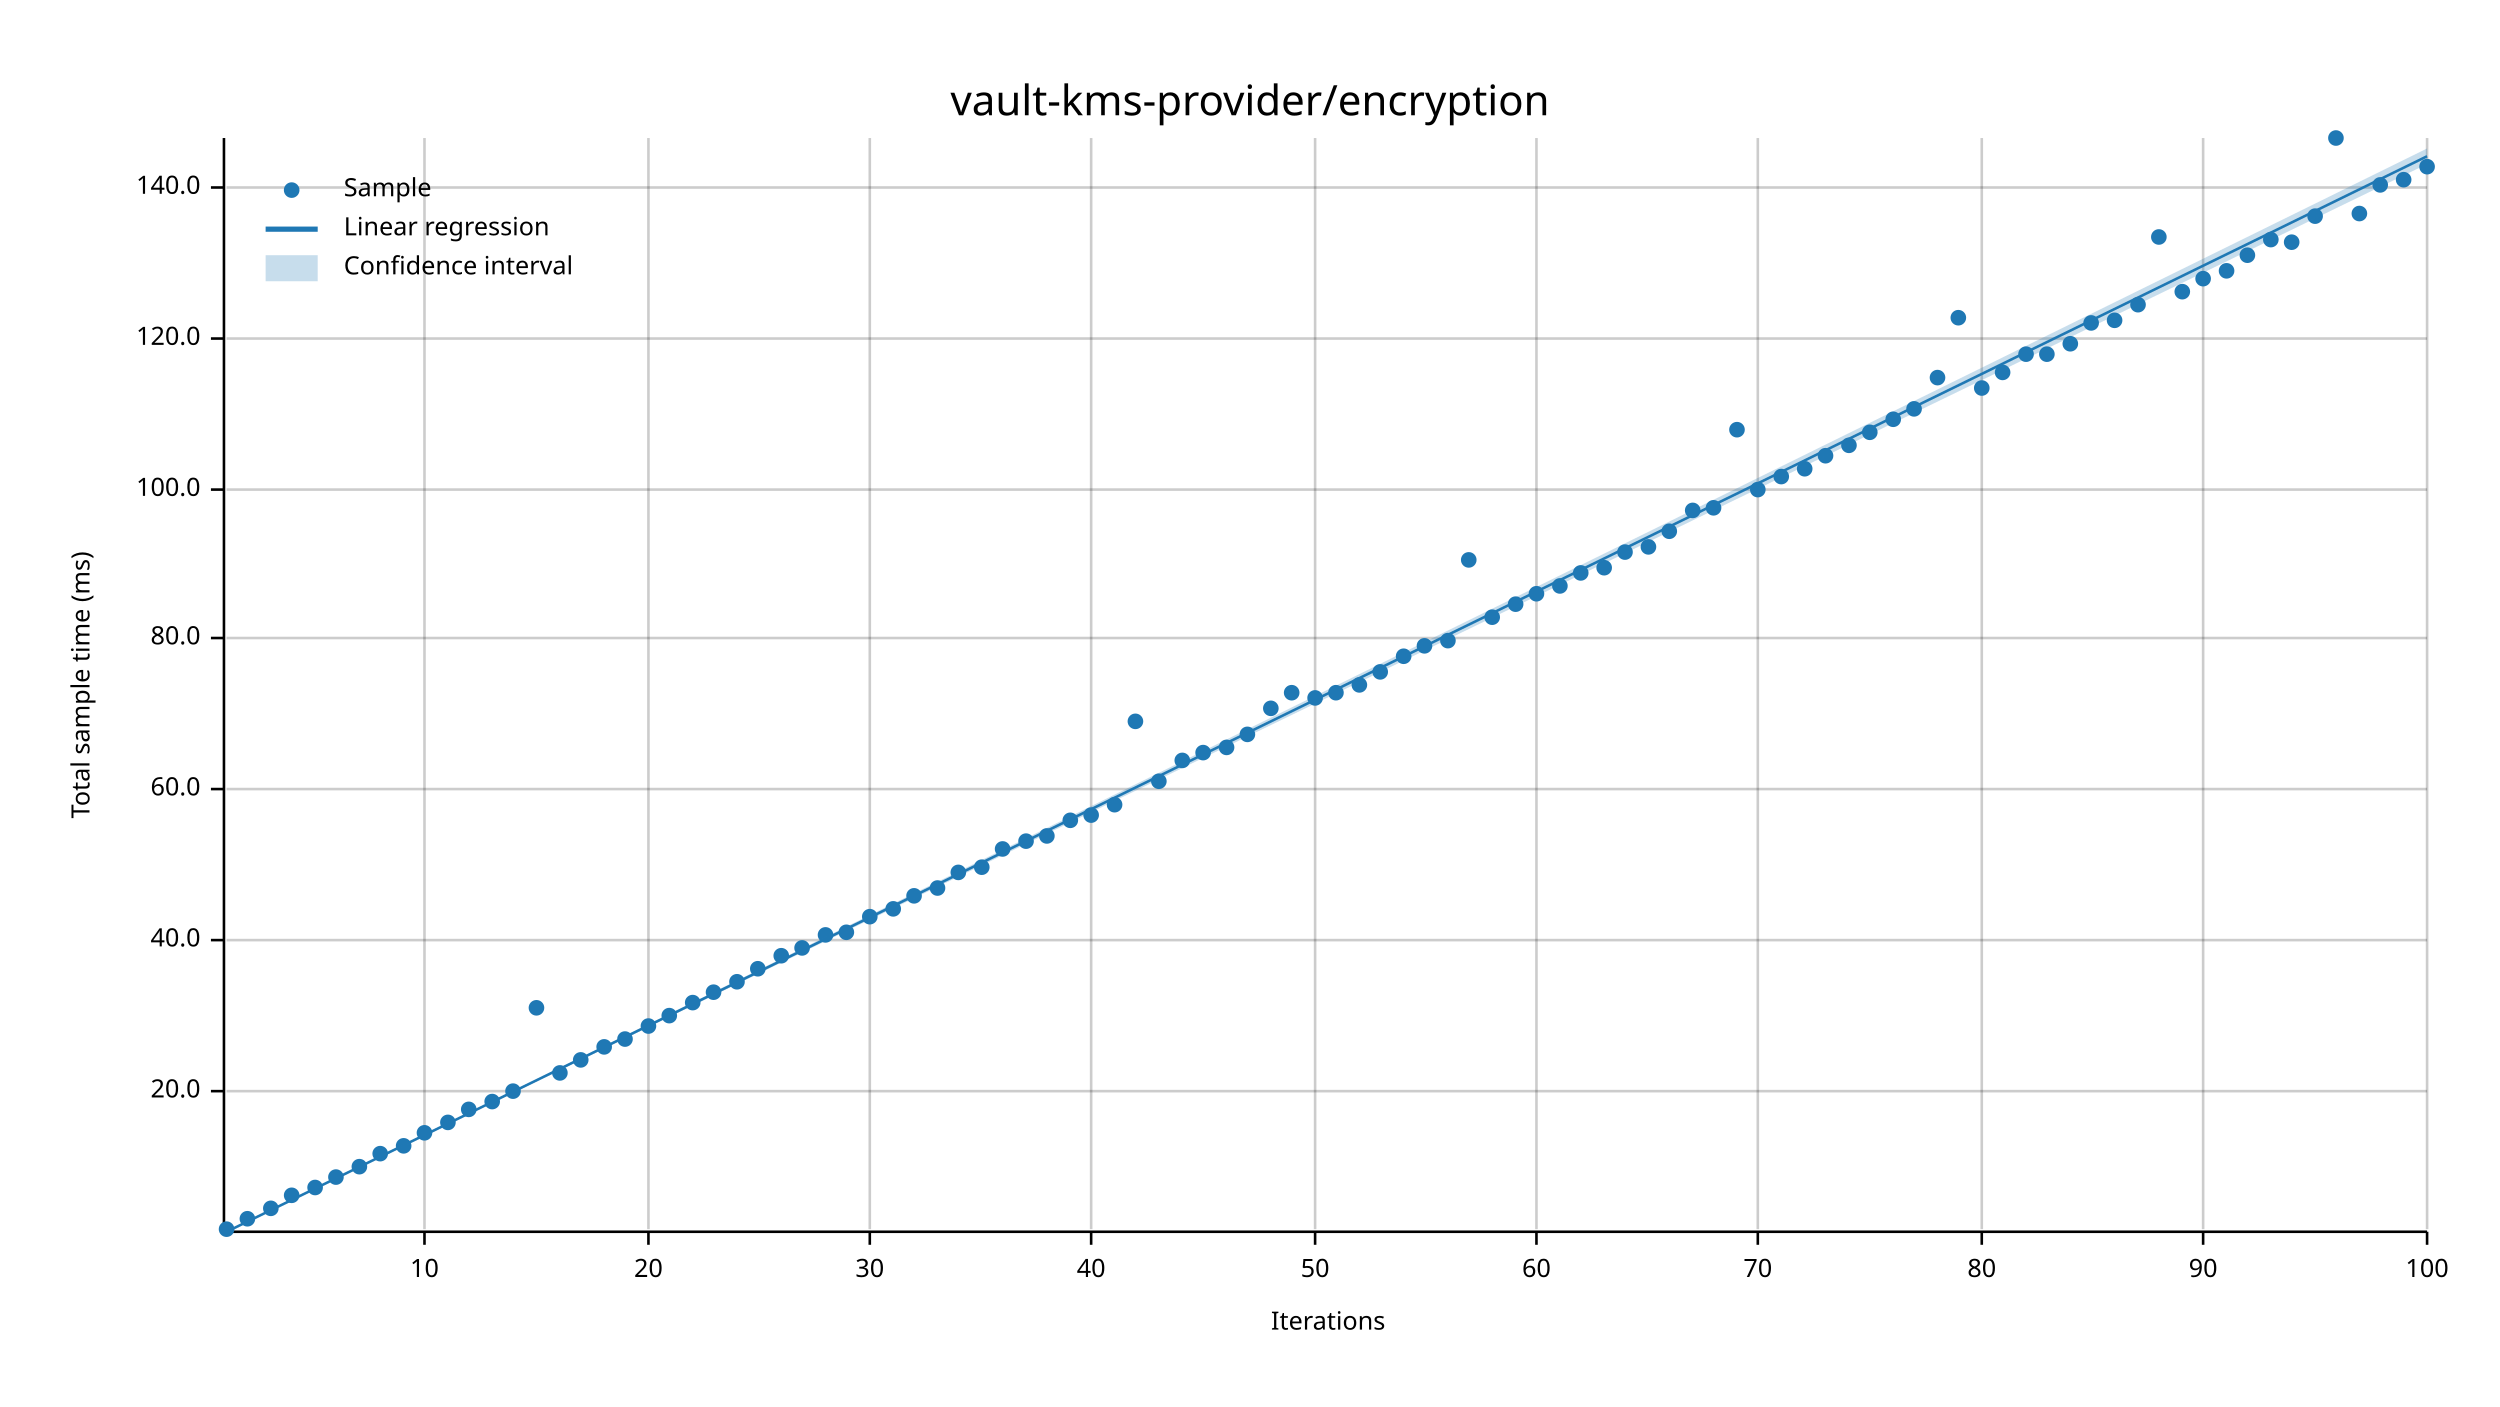
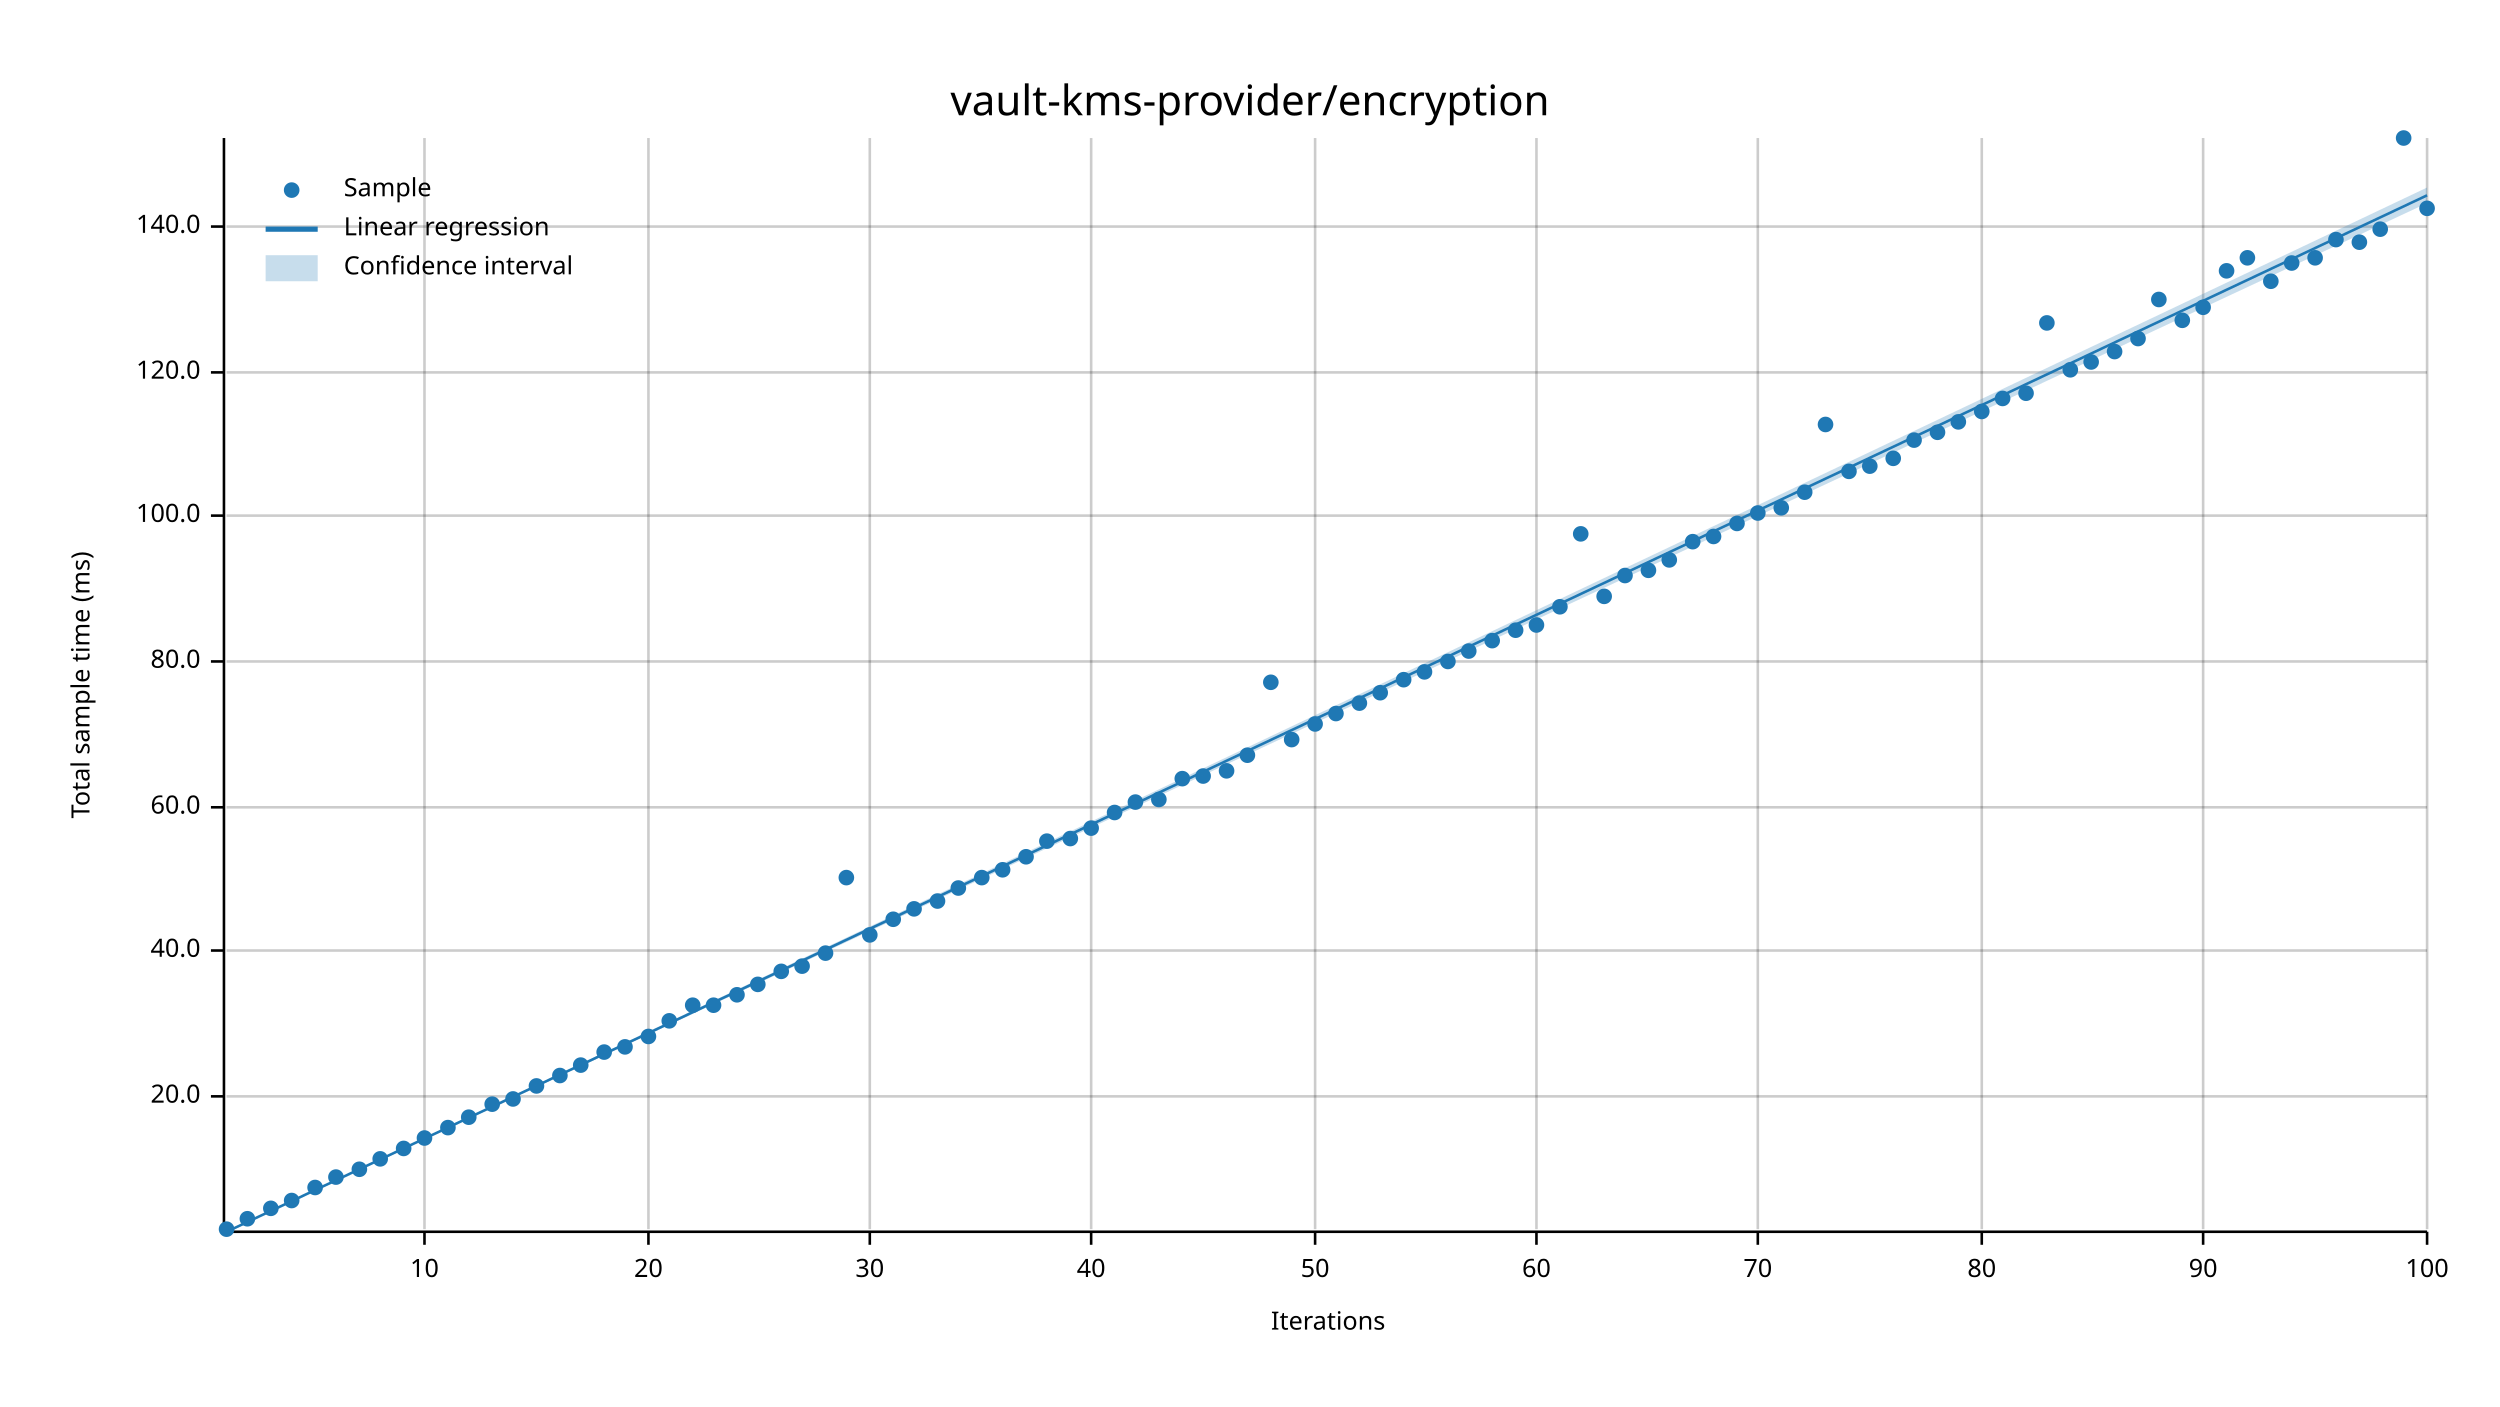
<svg xmlns="http://www.w3.org/2000/svg" width="960" height="540" viewBox="0 0 960 540">
  <text x="480" y="32" dy="0.76em" text-anchor="middle" font-family="sans-serif" font-size="16.129" opacity="1" fill="#000000">
vault-kms-provider/encryption
</text>
  <text x="27" y="263" dy="0.76em" text-anchor="middle" font-family="sans-serif" font-size="9.677" opacity="1" fill="#000000" transform="rotate(270, 27, 263)">
Total sample time (ms)
</text>
  <text x="510" y="513" dy="-0.5ex" text-anchor="middle" font-family="sans-serif" font-size="9.677" opacity="1" fill="#000000">
Iterations
</text>
  <line opacity="0.2" stroke="#000000" stroke-width="1" x1="163" y1="472" x2="163" y2="53" />
  <line opacity="0.2" stroke="#000000" stroke-width="1" x1="249" y1="472" x2="249" y2="53" />
  <line opacity="0.2" stroke="#000000" stroke-width="1" x1="334" y1="472" x2="334" y2="53" />
  <line opacity="0.2" stroke="#000000" stroke-width="1" x1="419" y1="472" x2="419" y2="53" />
  <line opacity="0.2" stroke="#000000" stroke-width="1" x1="505" y1="472" x2="505" y2="53" />
  <line opacity="0.2" stroke="#000000" stroke-width="1" x1="590" y1="472" x2="590" y2="53" />
  <line opacity="0.2" stroke="#000000" stroke-width="1" x1="675" y1="472" x2="675" y2="53" />
  <line opacity="0.2" stroke="#000000" stroke-width="1" x1="761" y1="472" x2="761" y2="53" />
  <line opacity="0.2" stroke="#000000" stroke-width="1" x1="846" y1="472" x2="846" y2="53" />
  <line opacity="0.2" stroke="#000000" stroke-width="1" x1="932" y1="472" x2="932" y2="53" />
-   <line opacity="0.2" stroke="#000000" stroke-width="1" x1="87" y1="419" x2="932" y2="419" />
-   <line opacity="0.2" stroke="#000000" stroke-width="1" x1="87" y1="361" x2="932" y2="361" />
-   <line opacity="0.2" stroke="#000000" stroke-width="1" x1="87" y1="303" x2="932" y2="303" />
-   <line opacity="0.2" stroke="#000000" stroke-width="1" x1="87" y1="245" x2="932" y2="245" />
-   <line opacity="0.2" stroke="#000000" stroke-width="1" x1="87" y1="188" x2="932" y2="188" />
-   <line opacity="0.2" stroke="#000000" stroke-width="1" x1="87" y1="130" x2="932" y2="130" />
-   <line opacity="0.2" stroke="#000000" stroke-width="1" x1="87" y1="72" x2="932" y2="72" />
+   <line opacity="0.2" stroke="#000000" stroke-width="1" x1="87" y1="421" x2="932" y2="421" />
+   <line opacity="0.2" stroke="#000000" stroke-width="1" x1="87" y1="365" x2="932" y2="365" />
+   <line opacity="0.2" stroke="#000000" stroke-width="1" x1="87" y1="310" x2="932" y2="310" />
+   <line opacity="0.2" stroke="#000000" stroke-width="1" x1="87" y1="254" x2="932" y2="254" />
+   <line opacity="0.2" stroke="#000000" stroke-width="1" x1="87" y1="198" x2="932" y2="198" />
+   <line opacity="0.2" stroke="#000000" stroke-width="1" x1="87" y1="143" x2="932" y2="143" />
+   <line opacity="0.2" stroke="#000000" stroke-width="1" x1="87" y1="87" x2="932" y2="87" />
  <polyline fill="none" opacity="1" stroke="#000000" stroke-width="1" points="86,53 86,472 " />
-   <text x="77" y="419" dy="0.5ex" text-anchor="end" font-family="sans-serif" font-size="9.677" opacity="1" fill="#000000">
+   <text x="77" y="421" dy="0.5ex" text-anchor="end" font-family="sans-serif" font-size="9.677" opacity="1" fill="#000000">
20.0
</text>
-   <polyline fill="none" opacity="1" stroke="#000000" stroke-width="1" points="81,419 86,419 " />
-   <text x="77" y="361" dy="0.5ex" text-anchor="end" font-family="sans-serif" font-size="9.677" opacity="1" fill="#000000">
+   <polyline fill="none" opacity="1" stroke="#000000" stroke-width="1" points="81,421 86,421 " />
+   <text x="77" y="365" dy="0.5ex" text-anchor="end" font-family="sans-serif" font-size="9.677" opacity="1" fill="#000000">
40.0
</text>
-   <polyline fill="none" opacity="1" stroke="#000000" stroke-width="1" points="81,361 86,361 " />
-   <text x="77" y="303" dy="0.5ex" text-anchor="end" font-family="sans-serif" font-size="9.677" opacity="1" fill="#000000">
+   <polyline fill="none" opacity="1" stroke="#000000" stroke-width="1" points="81,365 86,365 " />
+   <text x="77" y="310" dy="0.5ex" text-anchor="end" font-family="sans-serif" font-size="9.677" opacity="1" fill="#000000">
60.0
</text>
-   <polyline fill="none" opacity="1" stroke="#000000" stroke-width="1" points="81,303 86,303 " />
-   <text x="77" y="245" dy="0.5ex" text-anchor="end" font-family="sans-serif" font-size="9.677" opacity="1" fill="#000000">
+   <polyline fill="none" opacity="1" stroke="#000000" stroke-width="1" points="81,310 86,310 " />
+   <text x="77" y="254" dy="0.5ex" text-anchor="end" font-family="sans-serif" font-size="9.677" opacity="1" fill="#000000">
80.0
</text>
-   <polyline fill="none" opacity="1" stroke="#000000" stroke-width="1" points="81,245 86,245 " />
-   <text x="77" y="188" dy="0.5ex" text-anchor="end" font-family="sans-serif" font-size="9.677" opacity="1" fill="#000000">
+   <polyline fill="none" opacity="1" stroke="#000000" stroke-width="1" points="81,254 86,254 " />
+   <text x="77" y="198" dy="0.5ex" text-anchor="end" font-family="sans-serif" font-size="9.677" opacity="1" fill="#000000">
100.0
</text>
-   <polyline fill="none" opacity="1" stroke="#000000" stroke-width="1" points="81,188 86,188 " />
-   <text x="77" y="130" dy="0.5ex" text-anchor="end" font-family="sans-serif" font-size="9.677" opacity="1" fill="#000000">
+   <polyline fill="none" opacity="1" stroke="#000000" stroke-width="1" points="81,198 86,198 " />
+   <text x="77" y="143" dy="0.5ex" text-anchor="end" font-family="sans-serif" font-size="9.677" opacity="1" fill="#000000">
120.0
</text>
-   <polyline fill="none" opacity="1" stroke="#000000" stroke-width="1" points="81,130 86,130 " />
-   <text x="77" y="72" dy="0.5ex" text-anchor="end" font-family="sans-serif" font-size="9.677" opacity="1" fill="#000000">
+   <polyline fill="none" opacity="1" stroke="#000000" stroke-width="1" points="81,143 86,143 " />
+   <text x="77" y="87" dy="0.5ex" text-anchor="end" font-family="sans-serif" font-size="9.677" opacity="1" fill="#000000">
140.0
</text>
-   <polyline fill="none" opacity="1" stroke="#000000" stroke-width="1" points="81,72 86,72 " />
+   <polyline fill="none" opacity="1" stroke="#000000" stroke-width="1" points="81,87 86,87 " />
  <polyline fill="none" opacity="1" stroke="#000000" stroke-width="1" points="87,473 932,473 " />
  <text x="163" y="483" dy="0.76em" text-anchor="middle" font-family="sans-serif" font-size="9.677" opacity="1" fill="#000000">
10
</text>
  <polyline fill="none" opacity="1" stroke="#000000" stroke-width="1" points="163,473 163,478 " />
  <text x="249" y="483" dy="0.76em" text-anchor="middle" font-family="sans-serif" font-size="9.677" opacity="1" fill="#000000">
20
</text>
  <polyline fill="none" opacity="1" stroke="#000000" stroke-width="1" points="249,473 249,478 " />
  <text x="334" y="483" dy="0.76em" text-anchor="middle" font-family="sans-serif" font-size="9.677" opacity="1" fill="#000000">
30
</text>
  <polyline fill="none" opacity="1" stroke="#000000" stroke-width="1" points="334,473 334,478 " />
  <text x="419" y="483" dy="0.76em" text-anchor="middle" font-family="sans-serif" font-size="9.677" opacity="1" fill="#000000">
40
</text>
  <polyline fill="none" opacity="1" stroke="#000000" stroke-width="1" points="419,473 419,478 " />
  <text x="505" y="483" dy="0.76em" text-anchor="middle" font-family="sans-serif" font-size="9.677" opacity="1" fill="#000000">
50
</text>
  <polyline fill="none" opacity="1" stroke="#000000" stroke-width="1" points="505,473 505,478 " />
  <text x="590" y="483" dy="0.76em" text-anchor="middle" font-family="sans-serif" font-size="9.677" opacity="1" fill="#000000">
60
</text>
  <polyline fill="none" opacity="1" stroke="#000000" stroke-width="1" points="590,473 590,478 " />
  <text x="675" y="483" dy="0.76em" text-anchor="middle" font-family="sans-serif" font-size="9.677" opacity="1" fill="#000000">
70
</text>
  <polyline fill="none" opacity="1" stroke="#000000" stroke-width="1" points="675,473 675,478 " />
  <text x="761" y="483" dy="0.76em" text-anchor="middle" font-family="sans-serif" font-size="9.677" opacity="1" fill="#000000">
80
</text>
  <polyline fill="none" opacity="1" stroke="#000000" stroke-width="1" points="761,473 761,478 " />
  <text x="846" y="483" dy="0.76em" text-anchor="middle" font-family="sans-serif" font-size="9.677" opacity="1" fill="#000000">
90
</text>
  <polyline fill="none" opacity="1" stroke="#000000" stroke-width="1" points="846,473 846,478 " />
  <text x="932" y="483" dy="0.76em" text-anchor="middle" font-family="sans-serif" font-size="9.677" opacity="1" fill="#000000">
100
</text>
  <polyline fill="none" opacity="1" stroke="#000000" stroke-width="1" points="932,473 932,478 " />
  <circle cx="87" cy="472" r="3" opacity="1" fill="#1F78B4" stroke="none" stroke-width="1" />
  <circle cx="95" cy="468" r="3" opacity="1" fill="#1F78B4" stroke="none" stroke-width="1" />
  <circle cx="104" cy="464" r="3" opacity="1" fill="#1F78B4" stroke="none" stroke-width="1" />
-   <circle cx="112" cy="459" r="3" opacity="1" fill="#1F78B4" stroke="none" stroke-width="1" />
+   <circle cx="112" cy="461" r="3" opacity="1" fill="#1F78B4" stroke="none" stroke-width="1" />
  <circle cx="121" cy="456" r="3" opacity="1" fill="#1F78B4" stroke="none" stroke-width="1" />
  <circle cx="129" cy="452" r="3" opacity="1" fill="#1F78B4" stroke="none" stroke-width="1" />
-   <circle cx="138" cy="448" r="3" opacity="1" fill="#1F78B4" stroke="none" stroke-width="1" />
-   <circle cx="146" cy="443" r="3" opacity="1" fill="#1F78B4" stroke="none" stroke-width="1" />
-   <circle cx="155" cy="440" r="3" opacity="1" fill="#1F78B4" stroke="none" stroke-width="1" />
-   <circle cx="163" cy="435" r="3" opacity="1" fill="#1F78B4" stroke="none" stroke-width="1" />
-   <circle cx="172" cy="431" r="3" opacity="1" fill="#1F78B4" stroke="none" stroke-width="1" />
-   <circle cx="180" cy="426" r="3" opacity="1" fill="#1F78B4" stroke="none" stroke-width="1" />
-   <circle cx="189" cy="423" r="3" opacity="1" fill="#1F78B4" stroke="none" stroke-width="1" />
-   <circle cx="197" cy="419" r="3" opacity="1" fill="#1F78B4" stroke="none" stroke-width="1" />
-   <circle cx="206" cy="387" r="3" opacity="1" fill="#1F78B4" stroke="none" stroke-width="1" />
-   <circle cx="215" cy="412" r="3" opacity="1" fill="#1F78B4" stroke="none" stroke-width="1" />
-   <circle cx="223" cy="407" r="3" opacity="1" fill="#1F78B4" stroke="none" stroke-width="1" />
-   <circle cx="232" cy="402" r="3" opacity="1" fill="#1F78B4" stroke="none" stroke-width="1" />
-   <circle cx="240" cy="399" r="3" opacity="1" fill="#1F78B4" stroke="none" stroke-width="1" />
-   <circle cx="249" cy="394" r="3" opacity="1" fill="#1F78B4" stroke="none" stroke-width="1" />
-   <circle cx="257" cy="390" r="3" opacity="1" fill="#1F78B4" stroke="none" stroke-width="1" />
-   <circle cx="266" cy="385" r="3" opacity="1" fill="#1F78B4" stroke="none" stroke-width="1" />
-   <circle cx="274" cy="381" r="3" opacity="1" fill="#1F78B4" stroke="none" stroke-width="1" />
-   <circle cx="283" cy="377" r="3" opacity="1" fill="#1F78B4" stroke="none" stroke-width="1" />
-   <circle cx="291" cy="372" r="3" opacity="1" fill="#1F78B4" stroke="none" stroke-width="1" />
-   <circle cx="300" cy="367" r="3" opacity="1" fill="#1F78B4" stroke="none" stroke-width="1" />
-   <circle cx="308" cy="364" r="3" opacity="1" fill="#1F78B4" stroke="none" stroke-width="1" />
-   <circle cx="317" cy="359" r="3" opacity="1" fill="#1F78B4" stroke="none" stroke-width="1" />
-   <circle cx="325" cy="358" r="3" opacity="1" fill="#1F78B4" stroke="none" stroke-width="1" />
-   <circle cx="334" cy="352" r="3" opacity="1" fill="#1F78B4" stroke="none" stroke-width="1" />
-   <circle cx="343" cy="349" r="3" opacity="1" fill="#1F78B4" stroke="none" stroke-width="1" />
-   <circle cx="351" cy="344" r="3" opacity="1" fill="#1F78B4" stroke="none" stroke-width="1" />
-   <circle cx="360" cy="341" r="3" opacity="1" fill="#1F78B4" stroke="none" stroke-width="1" />
-   <circle cx="368" cy="335" r="3" opacity="1" fill="#1F78B4" stroke="none" stroke-width="1" />
-   <circle cx="377" cy="333" r="3" opacity="1" fill="#1F78B4" stroke="none" stroke-width="1" />
-   <circle cx="385" cy="326" r="3" opacity="1" fill="#1F78B4" stroke="none" stroke-width="1" />
-   <circle cx="394" cy="323" r="3" opacity="1" fill="#1F78B4" stroke="none" stroke-width="1" />
-   <circle cx="402" cy="321" r="3" opacity="1" fill="#1F78B4" stroke="none" stroke-width="1" />
-   <circle cx="411" cy="315" r="3" opacity="1" fill="#1F78B4" stroke="none" stroke-width="1" />
-   <circle cx="419" cy="313" r="3" opacity="1" fill="#1F78B4" stroke="none" stroke-width="1" />
-   <circle cx="428" cy="309" r="3" opacity="1" fill="#1F78B4" stroke="none" stroke-width="1" />
-   <circle cx="436" cy="277" r="3" opacity="1" fill="#1F78B4" stroke="none" stroke-width="1" />
-   <circle cx="445" cy="300" r="3" opacity="1" fill="#1F78B4" stroke="none" stroke-width="1" />
-   <circle cx="454" cy="292" r="3" opacity="1" fill="#1F78B4" stroke="none" stroke-width="1" />
-   <circle cx="462" cy="289" r="3" opacity="1" fill="#1F78B4" stroke="none" stroke-width="1" />
-   <circle cx="471" cy="287" r="3" opacity="1" fill="#1F78B4" stroke="none" stroke-width="1" />
-   <circle cx="479" cy="282" r="3" opacity="1" fill="#1F78B4" stroke="none" stroke-width="1" />
-   <circle cx="488" cy="272" r="3" opacity="1" fill="#1F78B4" stroke="none" stroke-width="1" />
-   <circle cx="496" cy="266" r="3" opacity="1" fill="#1F78B4" stroke="none" stroke-width="1" />
-   <circle cx="505" cy="268" r="3" opacity="1" fill="#1F78B4" stroke="none" stroke-width="1" />
-   <circle cx="513" cy="266" r="3" opacity="1" fill="#1F78B4" stroke="none" stroke-width="1" />
-   <circle cx="522" cy="263" r="3" opacity="1" fill="#1F78B4" stroke="none" stroke-width="1" />
-   <circle cx="530" cy="258" r="3" opacity="1" fill="#1F78B4" stroke="none" stroke-width="1" />
-   <circle cx="539" cy="252" r="3" opacity="1" fill="#1F78B4" stroke="none" stroke-width="1" />
-   <circle cx="547" cy="248" r="3" opacity="1" fill="#1F78B4" stroke="none" stroke-width="1" />
-   <circle cx="556" cy="246" r="3" opacity="1" fill="#1F78B4" stroke="none" stroke-width="1" />
-   <circle cx="564" cy="215" r="3" opacity="1" fill="#1F78B4" stroke="none" stroke-width="1" />
-   <circle cx="573" cy="237" r="3" opacity="1" fill="#1F78B4" stroke="none" stroke-width="1" />
-   <circle cx="582" cy="232" r="3" opacity="1" fill="#1F78B4" stroke="none" stroke-width="1" />
-   <circle cx="590" cy="228" r="3" opacity="1" fill="#1F78B4" stroke="none" stroke-width="1" />
-   <circle cx="599" cy="225" r="3" opacity="1" fill="#1F78B4" stroke="none" stroke-width="1" />
-   <circle cx="607" cy="220" r="3" opacity="1" fill="#1F78B4" stroke="none" stroke-width="1" />
-   <circle cx="616" cy="218" r="3" opacity="1" fill="#1F78B4" stroke="none" stroke-width="1" />
-   <circle cx="624" cy="212" r="3" opacity="1" fill="#1F78B4" stroke="none" stroke-width="1" />
-   <circle cx="633" cy="210" r="3" opacity="1" fill="#1F78B4" stroke="none" stroke-width="1" />
-   <circle cx="641" cy="204" r="3" opacity="1" fill="#1F78B4" stroke="none" stroke-width="1" />
-   <circle cx="650" cy="196" r="3" opacity="1" fill="#1F78B4" stroke="none" stroke-width="1" />
-   <circle cx="658" cy="195" r="3" opacity="1" fill="#1F78B4" stroke="none" stroke-width="1" />
-   <circle cx="667" cy="165" r="3" opacity="1" fill="#1F78B4" stroke="none" stroke-width="1" />
-   <circle cx="675" cy="188" r="3" opacity="1" fill="#1F78B4" stroke="none" stroke-width="1" />
-   <circle cx="684" cy="183" r="3" opacity="1" fill="#1F78B4" stroke="none" stroke-width="1" />
-   <circle cx="693" cy="180" r="3" opacity="1" fill="#1F78B4" stroke="none" stroke-width="1" />
-   <circle cx="701" cy="175" r="3" opacity="1" fill="#1F78B4" stroke="none" stroke-width="1" />
-   <circle cx="710" cy="171" r="3" opacity="1" fill="#1F78B4" stroke="none" stroke-width="1" />
-   <circle cx="718" cy="166" r="3" opacity="1" fill="#1F78B4" stroke="none" stroke-width="1" />
-   <circle cx="727" cy="161" r="3" opacity="1" fill="#1F78B4" stroke="none" stroke-width="1" />
-   <circle cx="735" cy="157" r="3" opacity="1" fill="#1F78B4" stroke="none" stroke-width="1" />
-   <circle cx="744" cy="145" r="3" opacity="1" fill="#1F78B4" stroke="none" stroke-width="1" />
-   <circle cx="752" cy="122" r="3" opacity="1" fill="#1F78B4" stroke="none" stroke-width="1" />
-   <circle cx="761" cy="149" r="3" opacity="1" fill="#1F78B4" stroke="none" stroke-width="1" />
-   <circle cx="769" cy="143" r="3" opacity="1" fill="#1F78B4" stroke="none" stroke-width="1" />
-   <circle cx="778" cy="136" r="3" opacity="1" fill="#1F78B4" stroke="none" stroke-width="1" />
-   <circle cx="786" cy="136" r="3" opacity="1" fill="#1F78B4" stroke="none" stroke-width="1" />
-   <circle cx="795" cy="132" r="3" opacity="1" fill="#1F78B4" stroke="none" stroke-width="1" />
-   <circle cx="803" cy="124" r="3" opacity="1" fill="#1F78B4" stroke="none" stroke-width="1" />
-   <circle cx="812" cy="123" r="3" opacity="1" fill="#1F78B4" stroke="none" stroke-width="1" />
-   <circle cx="821" cy="117" r="3" opacity="1" fill="#1F78B4" stroke="none" stroke-width="1" />
-   <circle cx="829" cy="91" r="3" opacity="1" fill="#1F78B4" stroke="none" stroke-width="1" />
-   <circle cx="838" cy="112" r="3" opacity="1" fill="#1F78B4" stroke="none" stroke-width="1" />
-   <circle cx="846" cy="107" r="3" opacity="1" fill="#1F78B4" stroke="none" stroke-width="1" />
+   <circle cx="138" cy="449" r="3" opacity="1" fill="#1F78B4" stroke="none" stroke-width="1" />
+   <circle cx="146" cy="445" r="3" opacity="1" fill="#1F78B4" stroke="none" stroke-width="1" />
+   <circle cx="155" cy="441" r="3" opacity="1" fill="#1F78B4" stroke="none" stroke-width="1" />
+   <circle cx="163" cy="437" r="3" opacity="1" fill="#1F78B4" stroke="none" stroke-width="1" />
+   <circle cx="172" cy="433" r="3" opacity="1" fill="#1F78B4" stroke="none" stroke-width="1" />
+   <circle cx="180" cy="429" r="3" opacity="1" fill="#1F78B4" stroke="none" stroke-width="1" />
+   <circle cx="189" cy="424" r="3" opacity="1" fill="#1F78B4" stroke="none" stroke-width="1" />
+   <circle cx="197" cy="422" r="3" opacity="1" fill="#1F78B4" stroke="none" stroke-width="1" />
+   <circle cx="206" cy="417" r="3" opacity="1" fill="#1F78B4" stroke="none" stroke-width="1" />
+   <circle cx="215" cy="413" r="3" opacity="1" fill="#1F78B4" stroke="none" stroke-width="1" />
+   <circle cx="223" cy="409" r="3" opacity="1" fill="#1F78B4" stroke="none" stroke-width="1" />
+   <circle cx="232" cy="404" r="3" opacity="1" fill="#1F78B4" stroke="none" stroke-width="1" />
+   <circle cx="240" cy="402" r="3" opacity="1" fill="#1F78B4" stroke="none" stroke-width="1" />
+   <circle cx="249" cy="398" r="3" opacity="1" fill="#1F78B4" stroke="none" stroke-width="1" />
+   <circle cx="257" cy="392" r="3" opacity="1" fill="#1F78B4" stroke="none" stroke-width="1" />
+   <circle cx="266" cy="386" r="3" opacity="1" fill="#1F78B4" stroke="none" stroke-width="1" />
+   <circle cx="274" cy="386" r="3" opacity="1" fill="#1F78B4" stroke="none" stroke-width="1" />
+   <circle cx="283" cy="382" r="3" opacity="1" fill="#1F78B4" stroke="none" stroke-width="1" />
+   <circle cx="291" cy="378" r="3" opacity="1" fill="#1F78B4" stroke="none" stroke-width="1" />
+   <circle cx="300" cy="373" r="3" opacity="1" fill="#1F78B4" stroke="none" stroke-width="1" />
+   <circle cx="308" cy="371" r="3" opacity="1" fill="#1F78B4" stroke="none" stroke-width="1" />
+   <circle cx="317" cy="366" r="3" opacity="1" fill="#1F78B4" stroke="none" stroke-width="1" />
+   <circle cx="325" cy="337" r="3" opacity="1" fill="#1F78B4" stroke="none" stroke-width="1" />
+   <circle cx="334" cy="359" r="3" opacity="1" fill="#1F78B4" stroke="none" stroke-width="1" />
+   <circle cx="343" cy="353" r="3" opacity="1" fill="#1F78B4" stroke="none" stroke-width="1" />
+   <circle cx="351" cy="349" r="3" opacity="1" fill="#1F78B4" stroke="none" stroke-width="1" />
+   <circle cx="360" cy="346" r="3" opacity="1" fill="#1F78B4" stroke="none" stroke-width="1" />
+   <circle cx="368" cy="341" r="3" opacity="1" fill="#1F78B4" stroke="none" stroke-width="1" />
+   <circle cx="377" cy="337" r="3" opacity="1" fill="#1F78B4" stroke="none" stroke-width="1" />
+   <circle cx="385" cy="334" r="3" opacity="1" fill="#1F78B4" stroke="none" stroke-width="1" />
+   <circle cx="394" cy="329" r="3" opacity="1" fill="#1F78B4" stroke="none" stroke-width="1" />
+   <circle cx="402" cy="323" r="3" opacity="1" fill="#1F78B4" stroke="none" stroke-width="1" />
+   <circle cx="411" cy="322" r="3" opacity="1" fill="#1F78B4" stroke="none" stroke-width="1" />
+   <circle cx="419" cy="318" r="3" opacity="1" fill="#1F78B4" stroke="none" stroke-width="1" />
+   <circle cx="428" cy="312" r="3" opacity="1" fill="#1F78B4" stroke="none" stroke-width="1" />
+   <circle cx="436" cy="308" r="3" opacity="1" fill="#1F78B4" stroke="none" stroke-width="1" />
+   <circle cx="445" cy="307" r="3" opacity="1" fill="#1F78B4" stroke="none" stroke-width="1" />
+   <circle cx="454" cy="299" r="3" opacity="1" fill="#1F78B4" stroke="none" stroke-width="1" />
+   <circle cx="462" cy="298" r="3" opacity="1" fill="#1F78B4" stroke="none" stroke-width="1" />
+   <circle cx="471" cy="296" r="3" opacity="1" fill="#1F78B4" stroke="none" stroke-width="1" />
+   <circle cx="479" cy="290" r="3" opacity="1" fill="#1F78B4" stroke="none" stroke-width="1" />
+   <circle cx="488" cy="262" r="3" opacity="1" fill="#1F78B4" stroke="none" stroke-width="1" />
+   <circle cx="496" cy="284" r="3" opacity="1" fill="#1F78B4" stroke="none" stroke-width="1" />
+   <circle cx="505" cy="278" r="3" opacity="1" fill="#1F78B4" stroke="none" stroke-width="1" />
+   <circle cx="513" cy="274" r="3" opacity="1" fill="#1F78B4" stroke="none" stroke-width="1" />
+   <circle cx="522" cy="270" r="3" opacity="1" fill="#1F78B4" stroke="none" stroke-width="1" />
+   <circle cx="530" cy="266" r="3" opacity="1" fill="#1F78B4" stroke="none" stroke-width="1" />
+   <circle cx="539" cy="261" r="3" opacity="1" fill="#1F78B4" stroke="none" stroke-width="1" />
+   <circle cx="547" cy="258" r="3" opacity="1" fill="#1F78B4" stroke="none" stroke-width="1" />
+   <circle cx="556" cy="254" r="3" opacity="1" fill="#1F78B4" stroke="none" stroke-width="1" />
+   <circle cx="564" cy="250" r="3" opacity="1" fill="#1F78B4" stroke="none" stroke-width="1" />
+   <circle cx="573" cy="246" r="3" opacity="1" fill="#1F78B4" stroke="none" stroke-width="1" />
+   <circle cx="582" cy="242" r="3" opacity="1" fill="#1F78B4" stroke="none" stroke-width="1" />
+   <circle cx="590" cy="240" r="3" opacity="1" fill="#1F78B4" stroke="none" stroke-width="1" />
+   <circle cx="599" cy="233" r="3" opacity="1" fill="#1F78B4" stroke="none" stroke-width="1" />
+   <circle cx="607" cy="205" r="3" opacity="1" fill="#1F78B4" stroke="none" stroke-width="1" />
+   <circle cx="616" cy="229" r="3" opacity="1" fill="#1F78B4" stroke="none" stroke-width="1" />
+   <circle cx="624" cy="221" r="3" opacity="1" fill="#1F78B4" stroke="none" stroke-width="1" />
+   <circle cx="633" cy="219" r="3" opacity="1" fill="#1F78B4" stroke="none" stroke-width="1" />
+   <circle cx="641" cy="215" r="3" opacity="1" fill="#1F78B4" stroke="none" stroke-width="1" />
+   <circle cx="650" cy="208" r="3" opacity="1" fill="#1F78B4" stroke="none" stroke-width="1" />
+   <circle cx="658" cy="206" r="3" opacity="1" fill="#1F78B4" stroke="none" stroke-width="1" />
+   <circle cx="667" cy="201" r="3" opacity="1" fill="#1F78B4" stroke="none" stroke-width="1" />
+   <circle cx="675" cy="197" r="3" opacity="1" fill="#1F78B4" stroke="none" stroke-width="1" />
+   <circle cx="684" cy="195" r="3" opacity="1" fill="#1F78B4" stroke="none" stroke-width="1" />
+   <circle cx="693" cy="189" r="3" opacity="1" fill="#1F78B4" stroke="none" stroke-width="1" />
+   <circle cx="701" cy="163" r="3" opacity="1" fill="#1F78B4" stroke="none" stroke-width="1" />
+   <circle cx="710" cy="181" r="3" opacity="1" fill="#1F78B4" stroke="none" stroke-width="1" />
+   <circle cx="718" cy="179" r="3" opacity="1" fill="#1F78B4" stroke="none" stroke-width="1" />
+   <circle cx="727" cy="176" r="3" opacity="1" fill="#1F78B4" stroke="none" stroke-width="1" />
+   <circle cx="735" cy="169" r="3" opacity="1" fill="#1F78B4" stroke="none" stroke-width="1" />
+   <circle cx="744" cy="166" r="3" opacity="1" fill="#1F78B4" stroke="none" stroke-width="1" />
+   <circle cx="752" cy="162" r="3" opacity="1" fill="#1F78B4" stroke="none" stroke-width="1" />
+   <circle cx="761" cy="158" r="3" opacity="1" fill="#1F78B4" stroke="none" stroke-width="1" />
+   <circle cx="769" cy="153" r="3" opacity="1" fill="#1F78B4" stroke="none" stroke-width="1" />
+   <circle cx="778" cy="151" r="3" opacity="1" fill="#1F78B4" stroke="none" stroke-width="1" />
+   <circle cx="786" cy="124" r="3" opacity="1" fill="#1F78B4" stroke="none" stroke-width="1" />
+   <circle cx="795" cy="142" r="3" opacity="1" fill="#1F78B4" stroke="none" stroke-width="1" />
+   <circle cx="803" cy="139" r="3" opacity="1" fill="#1F78B4" stroke="none" stroke-width="1" />
+   <circle cx="812" cy="135" r="3" opacity="1" fill="#1F78B4" stroke="none" stroke-width="1" />
+   <circle cx="821" cy="130" r="3" opacity="1" fill="#1F78B4" stroke="none" stroke-width="1" />
+   <circle cx="829" cy="115" r="3" opacity="1" fill="#1F78B4" stroke="none" stroke-width="1" />
+   <circle cx="838" cy="123" r="3" opacity="1" fill="#1F78B4" stroke="none" stroke-width="1" />
+   <circle cx="846" cy="118" r="3" opacity="1" fill="#1F78B4" stroke="none" stroke-width="1" />
  <circle cx="855" cy="104" r="3" opacity="1" fill="#1F78B4" stroke="none" stroke-width="1" />
-   <circle cx="863" cy="98" r="3" opacity="1" fill="#1F78B4" stroke="none" stroke-width="1" />
-   <circle cx="872" cy="92" r="3" opacity="1" fill="#1F78B4" stroke="none" stroke-width="1" />
-   <circle cx="880" cy="93" r="3" opacity="1" fill="#1F78B4" stroke="none" stroke-width="1" />
-   <circle cx="889" cy="83" r="3" opacity="1" fill="#1F78B4" stroke="none" stroke-width="1" />
-   <circle cx="897" cy="53" r="3" opacity="1" fill="#1F78B4" stroke="none" stroke-width="1" />
-   <circle cx="906" cy="82" r="3" opacity="1" fill="#1F78B4" stroke="none" stroke-width="1" />
-   <circle cx="914" cy="71" r="3" opacity="1" fill="#1F78B4" stroke="none" stroke-width="1" />
-   <circle cx="923" cy="69" r="3" opacity="1" fill="#1F78B4" stroke="none" stroke-width="1" />
-   <circle cx="932" cy="64" r="3" opacity="1" fill="#1F78B4" stroke="none" stroke-width="1" />
-   <polyline fill="none" opacity="1" stroke="#1F78B4" stroke-width="1" points="87,473 932,60 " />
-   <polygon opacity="0.25" fill="#1F78B4" points="87,473 932,63 932,57 " />
+   <circle cx="863" cy="99" r="3" opacity="1" fill="#1F78B4" stroke="none" stroke-width="1" />
+   <circle cx="872" cy="108" r="3" opacity="1" fill="#1F78B4" stroke="none" stroke-width="1" />
+   <circle cx="880" cy="101" r="3" opacity="1" fill="#1F78B4" stroke="none" stroke-width="1" />
+   <circle cx="889" cy="99" r="3" opacity="1" fill="#1F78B4" stroke="none" stroke-width="1" />
+   <circle cx="897" cy="92" r="3" opacity="1" fill="#1F78B4" stroke="none" stroke-width="1" />
+   <circle cx="906" cy="93" r="3" opacity="1" fill="#1F78B4" stroke="none" stroke-width="1" />
+   <circle cx="914" cy="88" r="3" opacity="1" fill="#1F78B4" stroke="none" stroke-width="1" />
+   <circle cx="923" cy="53" r="3" opacity="1" fill="#1F78B4" stroke="none" stroke-width="1" />
+   <circle cx="932" cy="80" r="3" opacity="1" fill="#1F78B4" stroke="none" stroke-width="1" />
+   <polyline fill="none" opacity="1" stroke="#1F78B4" stroke-width="1" points="87,473 932,75 " />
+   <polygon opacity="0.25" fill="#1F78B4" points="87,473 932,78 932,72 " />
  <text x="132" y="68" dy="0.76em" text-anchor="start" font-family="sans-serif" font-size="9.677" opacity="1" fill="#000000">
Sample
</text>
  <text x="132" y="83" dy="0.76em" text-anchor="start" font-family="sans-serif" font-size="9.677" opacity="1" fill="#000000">
Linear regression
</text>
  <text x="132" y="98" dy="0.76em" text-anchor="start" font-family="sans-serif" font-size="9.677" opacity="1" fill="#000000">
Confidence interval
</text>
  <circle cx="112" cy="73" r="3" opacity="1" fill="#1F78B4" stroke="none" stroke-width="1" />
  <polyline fill="none" opacity="1" stroke="#1F78B4" stroke-width="2" points="102,88 122,88 " />
  <rect x="102" y="98" width="20" height="10" opacity="0.25" fill="#1F78B4" stroke="none" />
</svg>
